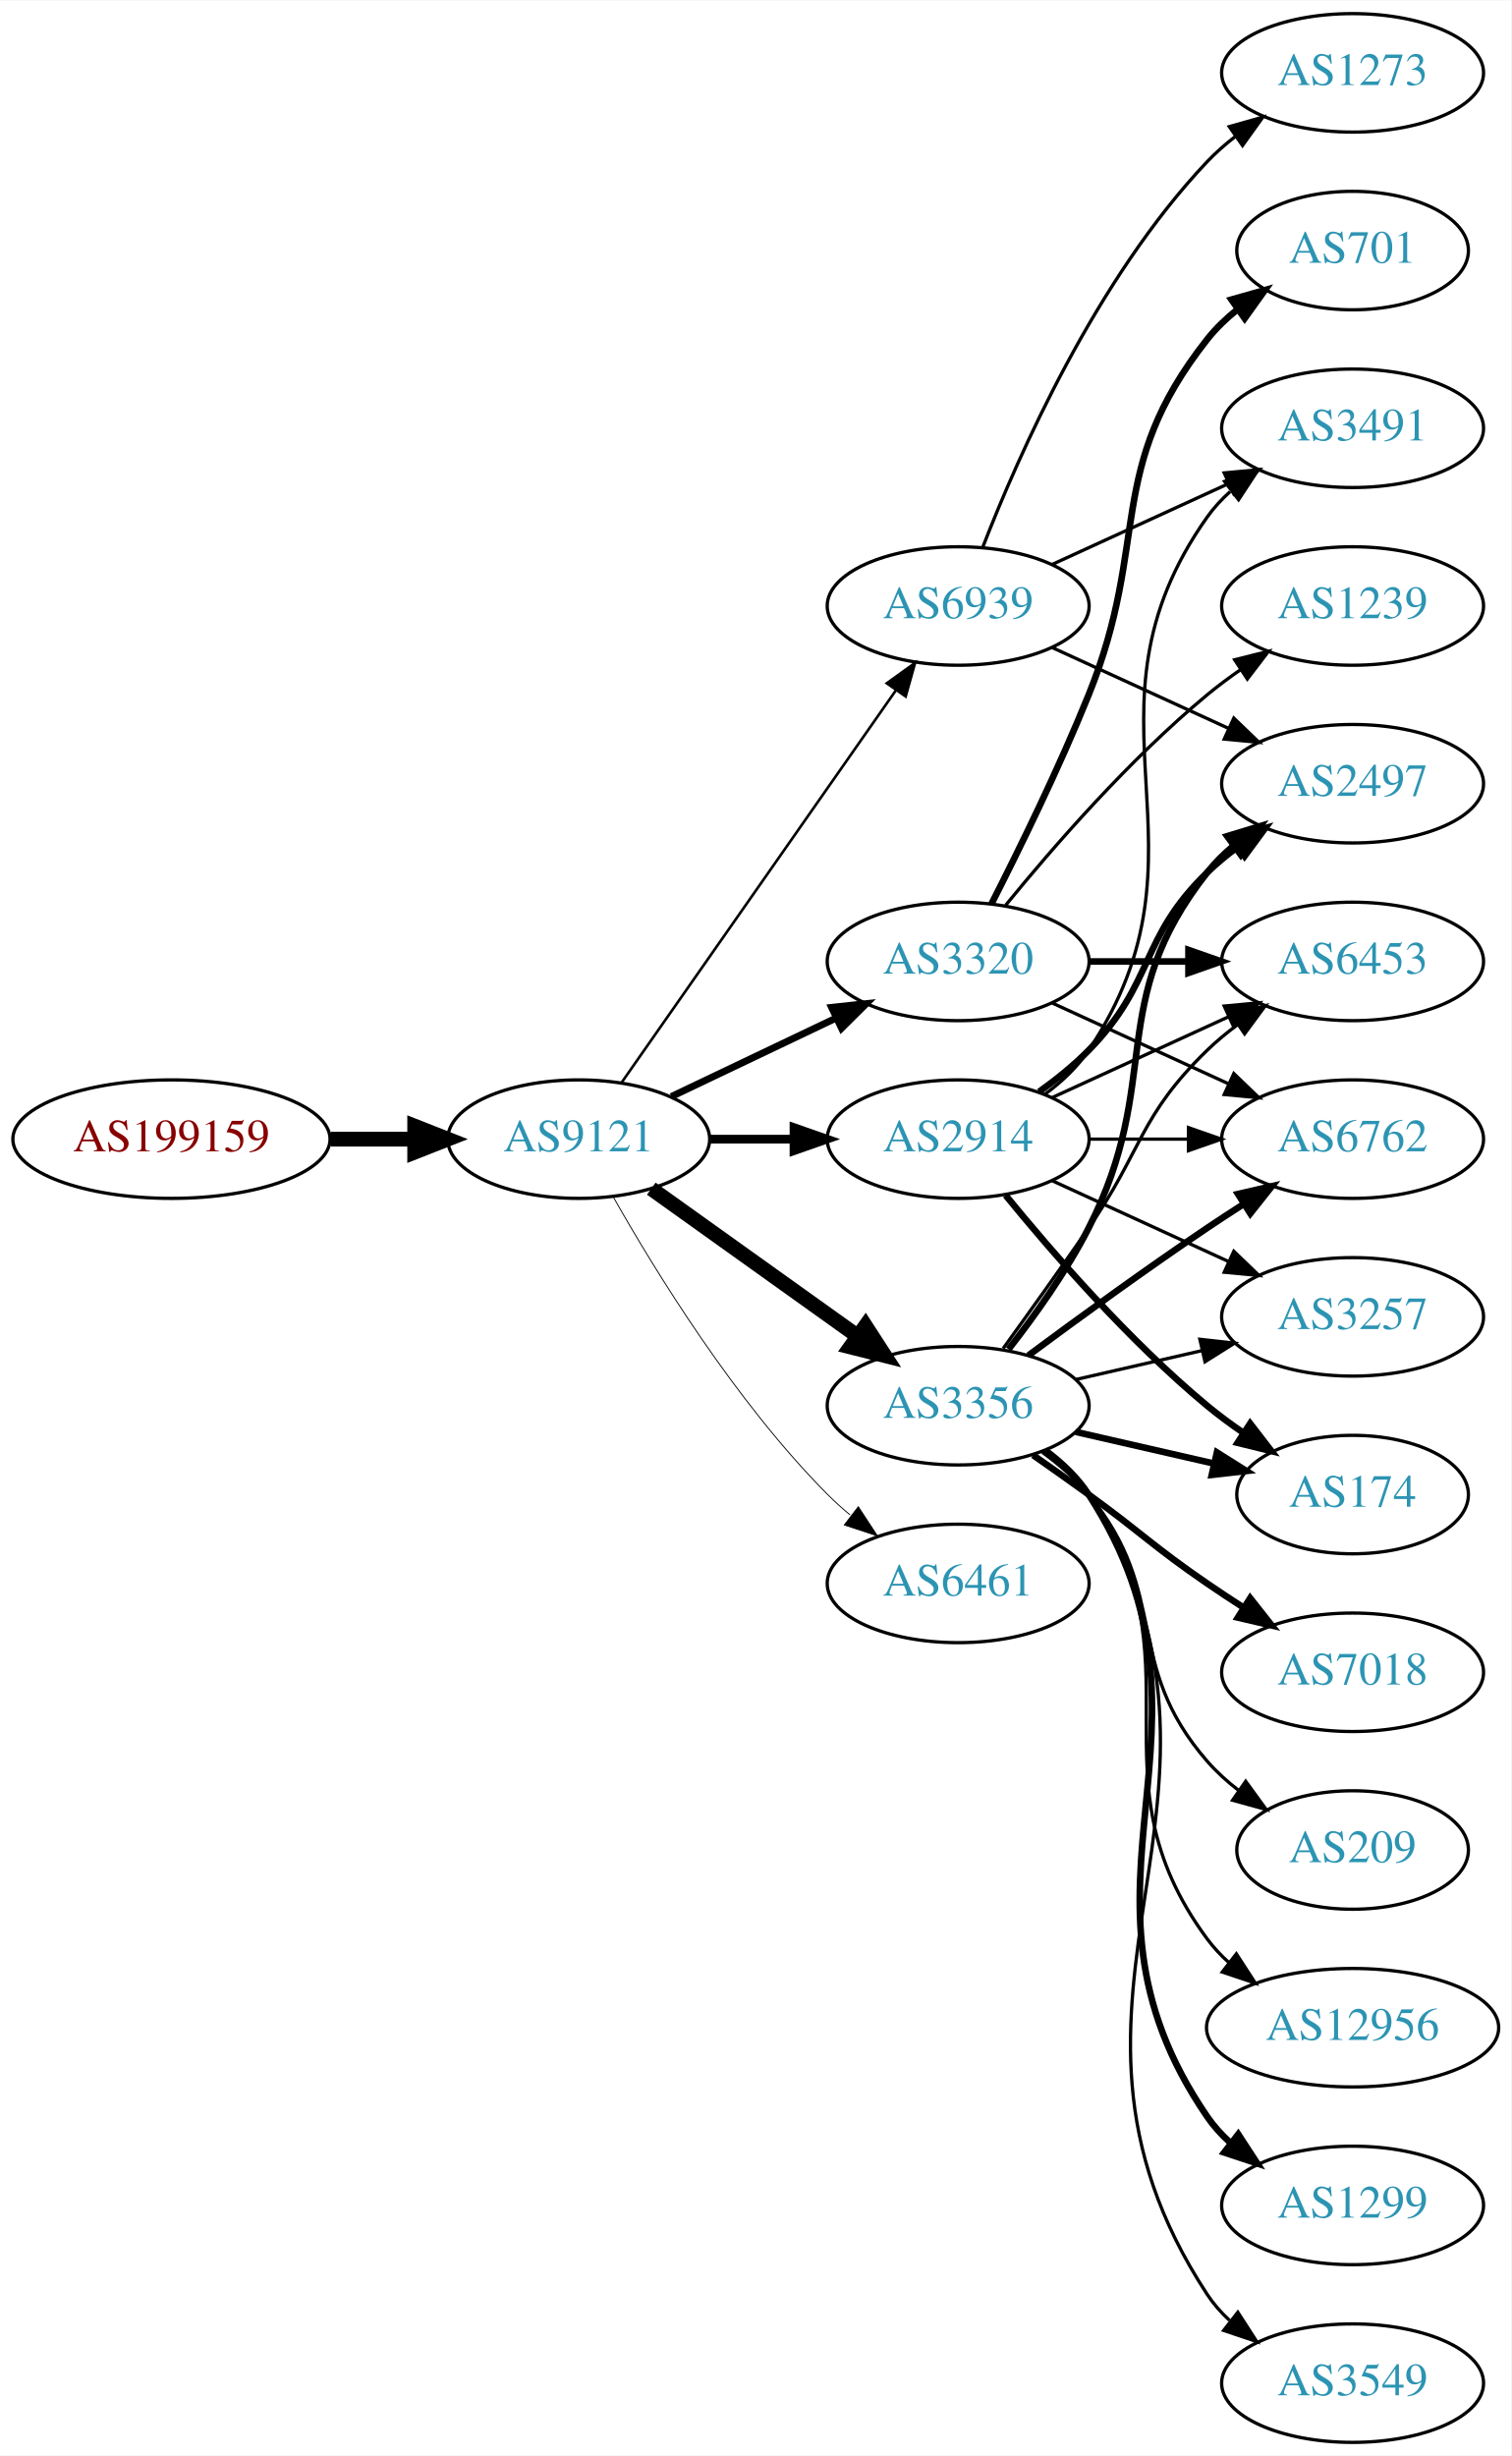
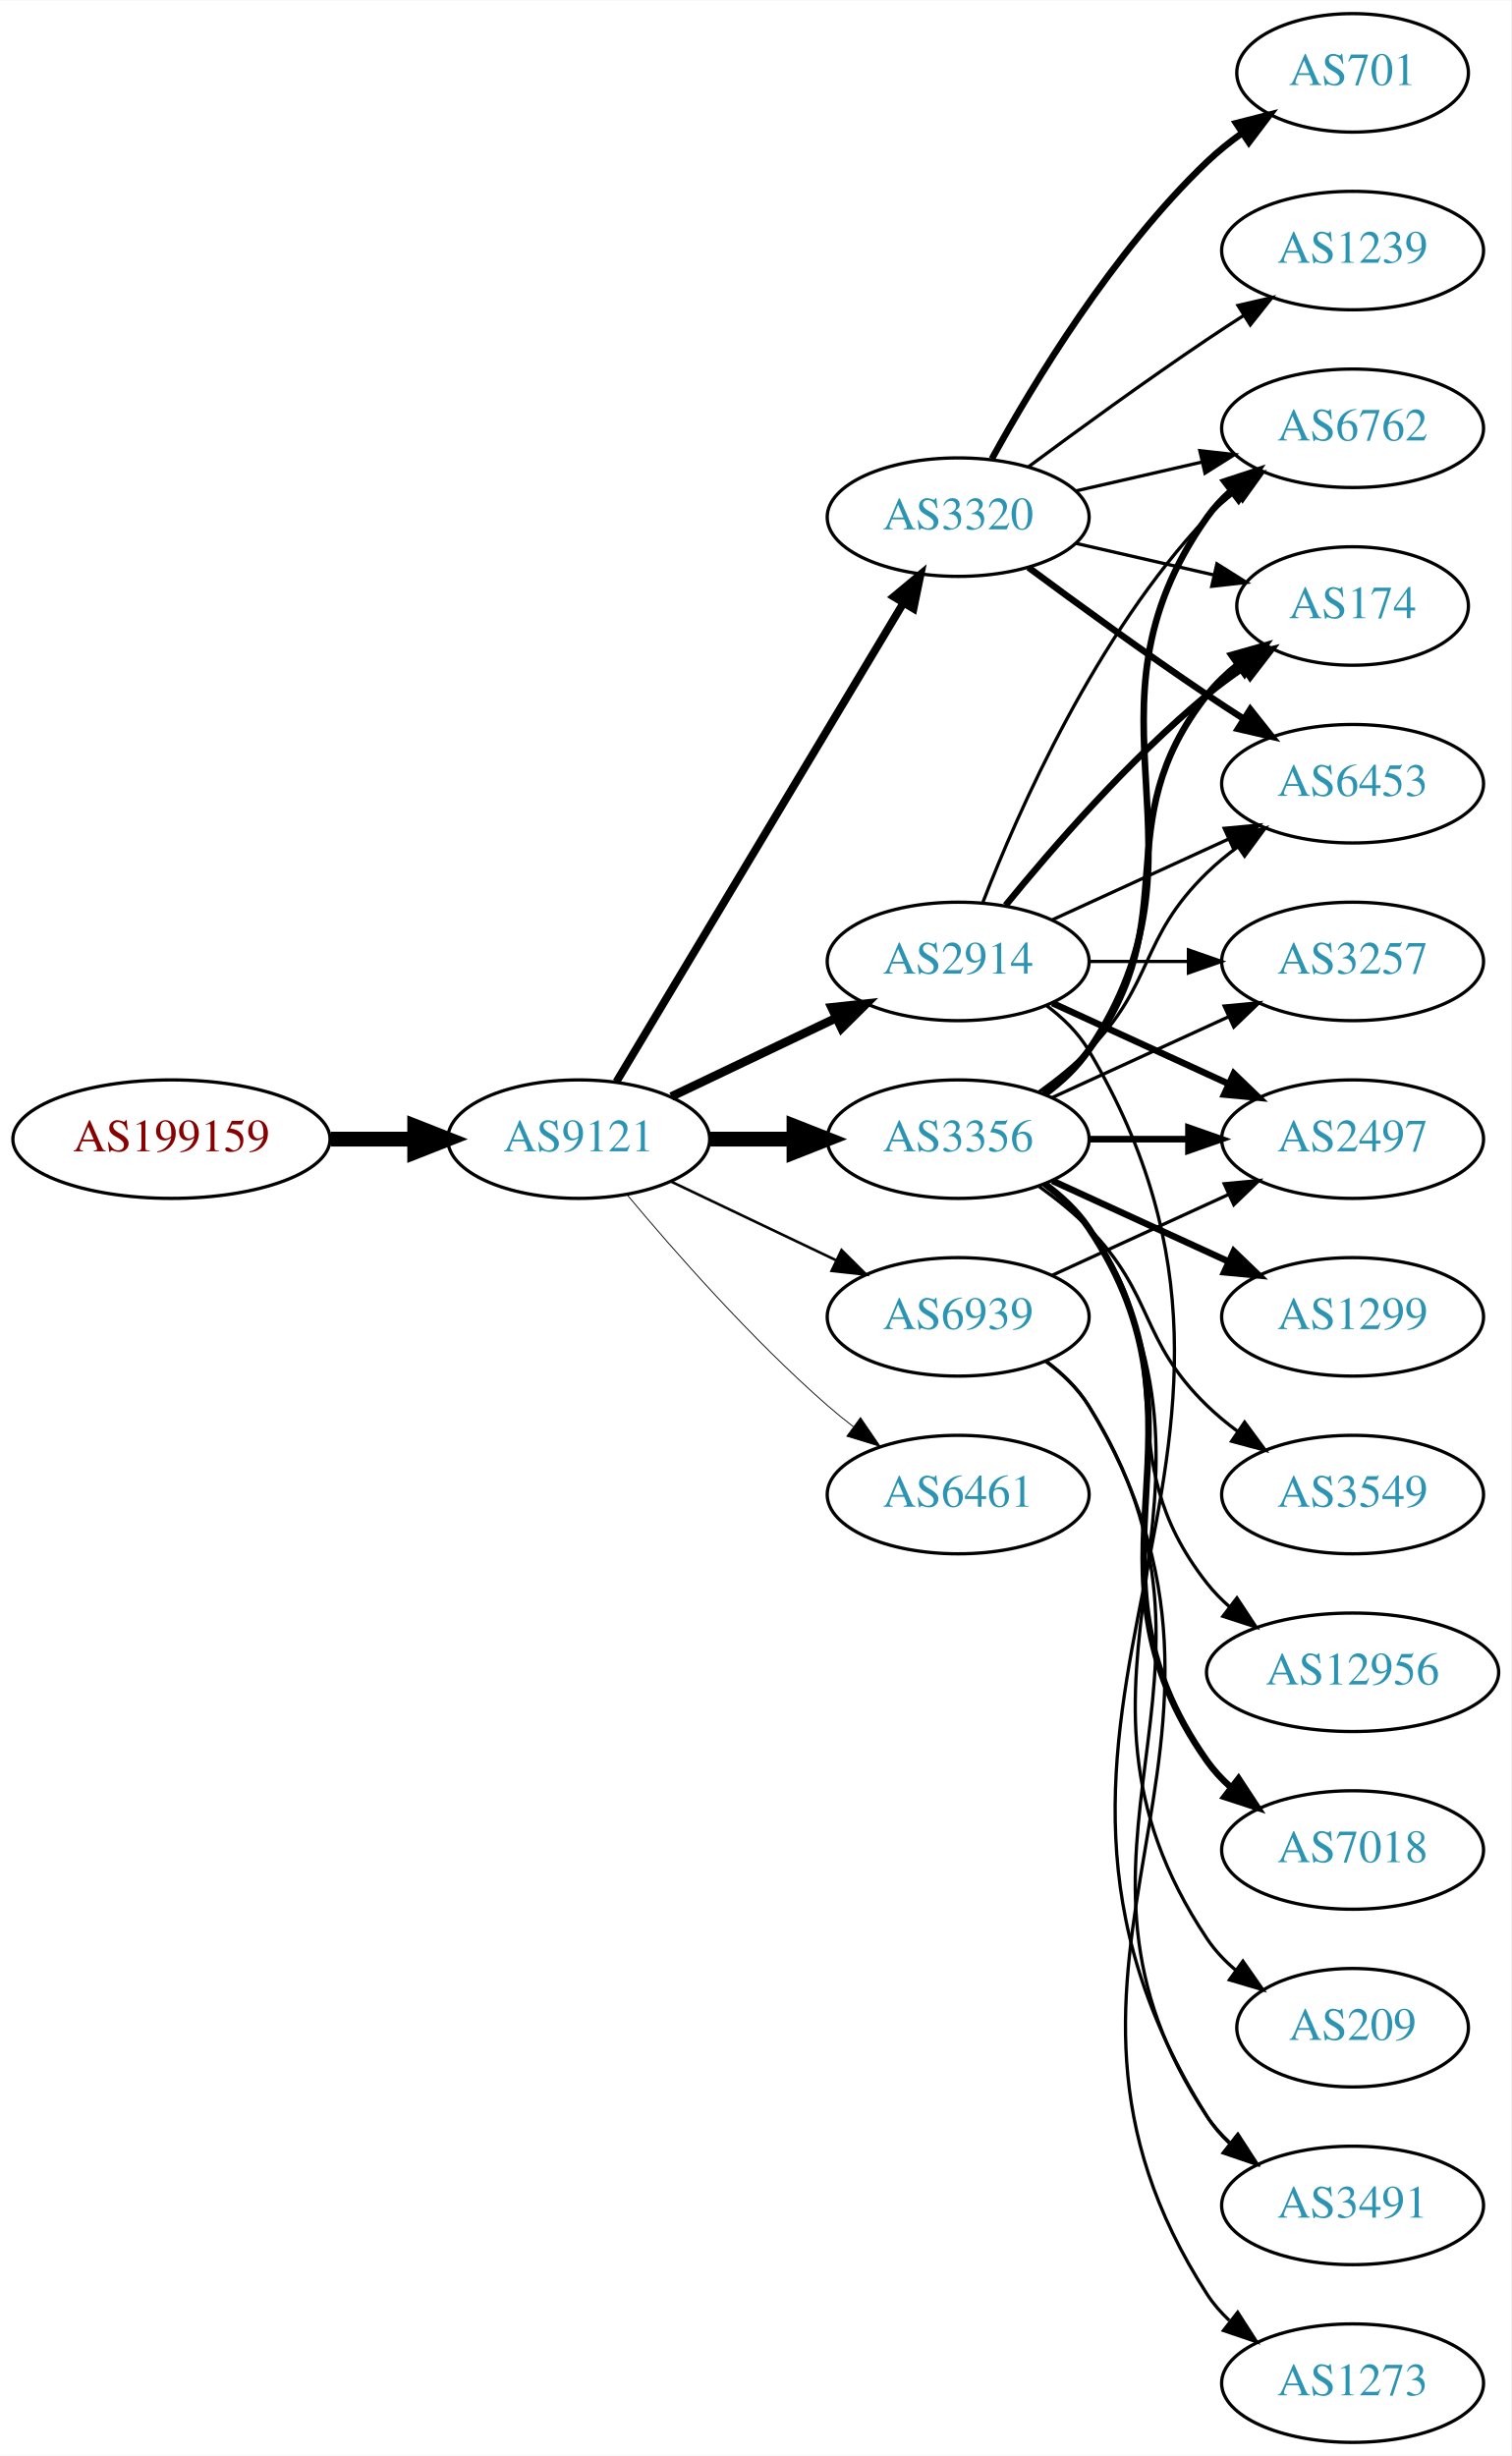
<svg xmlns="http://www.w3.org/2000/svg" xmlns:xlink="http://www.w3.org/1999/xlink" width="459pt" height="746pt" viewBox="0.00 0.00 459.17 746.00">
  <g id="graph0" class="graph" transform="scale(1 1) rotate(0) translate(4 742)">
    <polygon fill="white" stroke="none" points="-4,4 -4,-742 455.17,-742 455.17,4 -4,4" />
    <g id="node1" class="node">
      <g id="a_node1">
        <a xlink:href="/asn/199159" xlink:title="AS199159 ~ powered by ANX [AT]">
          <ellipse fill="#ffffff" stroke="black" cx="48.096" cy="-396" rx="48.192" ry="18" />
          <text text-anchor="middle" x="48.096" y="-392.3" font-family="Times,serif" font-size="14.00" fill="#880000">AS199159</text>
        </a>
      </g>
    </g>
    <g id="node2" class="node">
      <g id="a_node2">
        <a xlink:href="/asn/9121" xlink:title="AS9121 ~ TTNet [TR]">
          <ellipse fill="#ffffff" stroke="black" cx="171.838" cy="-396" rx="39.794" ry="18" />
          <text text-anchor="middle" x="171.838" y="-392.3" font-family="Times,serif" font-size="14.00" fill="#2c94b3">AS9121</text>
        </a>
      </g>
    </g>
    <g id="edge1" class="edge">
      <path fill="none" stroke="black" stroke-width="4.5" d="M96.513,-396C104.867,-396 113.577,-396 121.969,-396" />
      <polygon fill="black" stroke="black" stroke-width="4.5" points="122.004,-399.938 132.004,-396 122.004,-392.063 122.004,-399.938" />
    </g>
    <g id="node3" class="node">
      <g id="a_node3">
        <a xlink:href="/asn/2914" xlink:title="AS2914 ~ NTT America, Inc. [US]">
-           <ellipse fill="#ffffff" stroke="black" cx="287.131" cy="-396" rx="39.794" ry="18" />
-           <text text-anchor="middle" x="287.131" y="-392.3" font-family="Times,serif" font-size="14.00" fill="#2c94b3">AS2914</text>
+           <ellipse fill="#ffffff" stroke="black" cx="287.131" cy="-450" rx="39.794" ry="18" />
+           <text text-anchor="middle" x="287.131" y="-446.3" font-family="Times,serif" font-size="14.00" fill="#2c94b3">AS2914</text>
        </a>
      </g>
    </g>
    <g id="edge2" class="edge">
-       <path fill="none" stroke="black" stroke-width="2.647" d="M211.51,-396C219.713,-396 228.477,-396 237.009,-396" />
-       <polygon fill="black" stroke="black" stroke-width="2.647" points="237.248,-399.5 247.248,-396 237.248,-392.5 237.248,-399.5" />
+       <path fill="none" stroke="black" stroke-width="2.647" d="M199.974,-408.934C214.968,-416.081 233.789,-425.052 250.013,-432.785" />
+       <polygon fill="black" stroke="black" stroke-width="2.647" points="248.683,-436.028 259.216,-437.171 251.695,-429.709 248.683,-436.028" />
    </g>
    <g id="node4" class="node">
      <g id="a_node4">
-         <a xlink:href="/asn/3356" xlink:title="AS3356 ~ Level 3 Parent, LLC [US]">
-           <ellipse fill="#ffffff" stroke="black" cx="287.131" cy="-315" rx="39.794" ry="18" />
-           <text text-anchor="middle" x="287.131" y="-311.3" font-family="Times,serif" font-size="14.00" fill="#2c94b3">AS3356</text>
+         <a xlink:href="/asn/3320" xlink:title="AS3320 ~ DTAG [DE]">
+           <ellipse fill="#ffffff" stroke="black" cx="287.131" cy="-585" rx="39.794" ry="18" />
+           <text text-anchor="middle" x="287.131" y="-581.3" font-family="Times,serif" font-size="14.00" fill="#2c94b3">AS3320</text>
        </a>
      </g>
    </g>
    <g id="edge3" class="edge">
-       <path fill="none" stroke="black" stroke-width="4.5" d="M193.882,-380.954C211.497,-368.361 236.835,-350.245 256.501,-336.184" />
-       <polygon fill="black" stroke="black" stroke-width="4.5" points="258.97,-339.259 264.815,-330.24 254.39,-332.853 258.97,-339.259" />
+       <path fill="none" stroke="black" stroke-width="2.382" d="M183.293,-413.442C203.274,-446.775 246.98,-519.686 270.465,-558.866" />
+       <polygon fill="black" stroke="black" stroke-width="2.382" points="267.558,-560.823 275.701,-567.6 273.561,-557.224 267.558,-560.823" />
    </g>
    <g id="node5" class="node">
      <g id="a_node5">
-         <a xlink:href="/asn/3320" xlink:title="AS3320 ~ DTAG [DE]">
-           <ellipse fill="#ffffff" stroke="black" cx="287.131" cy="-450" rx="39.794" ry="18" />
-           <text text-anchor="middle" x="287.131" y="-446.3" font-family="Times,serif" font-size="14.00" fill="#2c94b3">AS3320</text>
+         <a xlink:href="/asn/3356" xlink:title="AS3356 ~ Level 3 Parent, LLC [US]">
+           <ellipse fill="#ffffff" stroke="black" cx="287.131" cy="-396" rx="39.794" ry="18" />
+           <text text-anchor="middle" x="287.131" y="-392.3" font-family="Times,serif" font-size="14.00" fill="#2c94b3">AS3356</text>
        </a>
      </g>
    </g>
    <g id="edge4" class="edge">
-       <path fill="none" stroke="black" stroke-width="2.118" d="M199.974,-408.934C214.968,-416.081 233.789,-425.052 250.013,-432.785" />
-       <polygon fill="black" stroke="black" stroke-width="2.118" points="248.683,-436.028 259.216,-437.171 251.695,-429.709 248.683,-436.028" />
+       <path fill="none" stroke="black" stroke-width="4.5" d="M211.51,-396C219.713,-396 228.477,-396 237.009,-396" />
+       <polygon fill="black" stroke="black" stroke-width="4.5" points="237.248,-399.938 247.248,-396 237.248,-392.063 237.248,-399.938" />
    </g>
    <g id="node6" class="node">
      <g id="a_node6">
        <a xlink:href="/asn/6461" xlink:title="AS6461 ~ Zayo Bandwidth [US]">
-           <ellipse fill="#ffffff" stroke="black" cx="287.131" cy="-261" rx="39.794" ry="18" />
-           <text text-anchor="middle" x="287.131" y="-257.3" font-family="Times,serif" font-size="14.00" fill="#2c94b3">AS6461</text>
+           <ellipse fill="#ffffff" stroke="black" cx="287.131" cy="-288" rx="39.794" ry="18" />
+           <text text-anchor="middle" x="287.131" y="-284.3" font-family="Times,serif" font-size="14.00" fill="#2c94b3">AS6461</text>
        </a>
      </g>
    </g>
    <g id="edge5" class="edge">
-       <path fill="none" stroke="black" stroke-width="0.265" d="M182.298,-378.51C195.08,-355.904 219.512,-316.114 247.484,-288 249.595,-285.879 251.891,-283.812 254.277,-281.829" />
-       <polygon fill="black" stroke="black" stroke-width="0.265" points="256.792,-284.31 262.592,-275.444 252.529,-278.758 256.792,-284.31" />
+       <path fill="none" stroke="black" stroke-width="0.265" d="M186.468,-379.183C200.751,-362.071 224.297,-335.255 247.484,-315 249.95,-312.846 252.589,-310.706 255.286,-308.628" />
+       <polygon fill="black" stroke="black" stroke-width="0.265" points="257.459,-311.375 263.44,-302.63 253.311,-305.736 257.459,-311.375" />
    </g>
    <g id="node7" class="node">
      <g id="a_node7">
        <a xlink:href="/asn/6939" xlink:title="AS6939 ~ Hurricane Electric LLC [US]">
-           <ellipse fill="#ffffff" stroke="black" cx="287.131" cy="-558" rx="39.794" ry="18" />
-           <text text-anchor="middle" x="287.131" y="-554.3" font-family="Times,serif" font-size="14.00" fill="#2c94b3">AS6939</text>
+           <ellipse fill="#ffffff" stroke="black" cx="287.131" cy="-342" rx="39.794" ry="18" />
+           <text text-anchor="middle" x="287.131" y="-338.3" font-family="Times,serif" font-size="14.00" fill="#2c94b3">AS6939</text>
        </a>
      </g>
    </g>
    <g id="edge6" class="edge">
-       <path fill="none" stroke="black" stroke-width="0.794" d="M184.748,-413.031C204.67,-441.517 244.859,-498.985 268.209,-532.374" />
-       <polygon fill="black" stroke="black" stroke-width="0.794" points="265.44,-534.521 274.039,-540.71 271.176,-530.509 265.44,-534.521" />
+       <path fill="none" stroke="black" stroke-width="0.794" d="M199.974,-383.066C214.968,-375.919 233.789,-366.948 250.013,-359.215" />
+       <polygon fill="black" stroke="black" stroke-width="0.794" points="251.695,-362.291 259.216,-354.829 248.683,-355.972 251.695,-362.291" />
    </g>
    <g id="node8" class="node">
      <g id="a_node8">
-         <a xlink:href="/asn/6453" xlink:title="AS6453 ~ TATA COMMUNICATIONS (AMERICA) INC [US]">
-           <ellipse fill="#ffffff" stroke="black" cx="406.973" cy="-450" rx="39.794" ry="18" />
-           <text text-anchor="middle" x="406.973" y="-446.3" font-family="Times,serif" font-size="14.00" fill="#2c94b3">AS6453</text>
+         <a xlink:href="/asn/2497" xlink:title="AS2497 ~ Internet Initiative Japan Inc. [JP]">
+           <ellipse fill="#ffffff" stroke="black" cx="406.973" cy="-396" rx="39.794" ry="18" />
+           <text text-anchor="middle" x="406.973" y="-392.3" font-family="Times,serif" font-size="14.00" fill="#2c94b3">AS2497</text>
        </a>
      </g>
    </g>
    <g id="edge7" class="edge">
-       <path fill="none" stroke="black" d="M315.76,-408.661C331.717,-415.973 351.987,-425.261 369.27,-433.181" />
-       <polygon fill="black" stroke="black" points="367.969,-436.435 378.518,-437.419 370.885,-430.071 367.969,-436.435" />
+       <path fill="none" stroke="black" stroke-width="2" d="M315.76,-437.339C331.717,-430.027 351.987,-420.739 369.27,-412.819" />
+       <polygon fill="black" stroke="black" stroke-width="2" points="370.885,-415.929 378.518,-408.581 367.969,-409.565 370.885,-415.929" />
    </g>
    <g id="node9" class="node">
      <g id="a_node9">
-         <a xlink:href="/asn/3257" xlink:title="AS3257 ~ GTT [DE]">
-           <ellipse fill="#ffffff" stroke="black" cx="406.973" cy="-342" rx="39.794" ry="18" />
-           <text text-anchor="middle" x="406.973" y="-338.3" font-family="Times,serif" font-size="14.00" fill="#2c94b3">AS3257</text>
+         <a xlink:href="/asn/174" xlink:title="AS174 ~ Cogent Communications [US]">
+           <ellipse fill="#ffffff" stroke="black" cx="406.973" cy="-558" rx="35.194" ry="18" />
+           <text text-anchor="middle" x="406.973" y="-554.3" font-family="Times,serif" font-size="14.00" fill="#2c94b3">AS174</text>
        </a>
      </g>
    </g>
    <g id="edge8" class="edge">
-       <path fill="none" stroke="black" d="M315.76,-383.339C331.717,-376.027 351.987,-366.739 369.27,-358.819" />
-       <polygon fill="black" stroke="black" points="370.885,-361.929 378.518,-354.581 367.969,-355.565 370.885,-361.929" />
+       <path fill="none" stroke="black" stroke-width="2" d="M301.55,-467.065C315.665,-484.375 339.079,-511.345 362.777,-531 366.241,-533.872 370.033,-536.669 373.888,-539.308" />
+       <polygon fill="black" stroke="black" stroke-width="2" points="372.03,-542.275 382.32,-544.797 375.849,-536.408 372.03,-542.275" />
    </g>
    <g id="node10" class="node">
      <g id="a_node10">
-         <a xlink:href="/asn/2497" xlink:title="AS2497 ~ Internet Initiative Japan Inc. [JP]">
+         <a xlink:href="/asn/6453" xlink:title="AS6453 ~ TATA COMMUNICATIONS (AMERICA) INC [US]">
          <ellipse fill="#ffffff" stroke="black" cx="406.973" cy="-504" rx="39.794" ry="18" />
-           <text text-anchor="middle" x="406.973" y="-500.3" font-family="Times,serif" font-size="14.00" fill="#2c94b3">AS2497</text>
+           <text text-anchor="middle" x="406.973" y="-500.3" font-family="Times,serif" font-size="14.00" fill="#2c94b3">AS6453</text>
        </a>
      </g>
    </g>
    <g id="edge9" class="edge">
-       <path fill="none" stroke="black" stroke-width="2" d="M311.725,-410.389C316.981,-414.148 322.313,-418.437 326.777,-423 346.95,-443.617 342.084,-456.906 362.777,-477 365.623,-479.763 368.796,-482.386 372.096,-484.834" />
-       <polygon fill="black" stroke="black" stroke-width="2" points="370.213,-487.786 380.444,-490.538 374.162,-482.006 370.213,-487.786" />
+       <path fill="none" stroke="black" d="M315.76,-462.661C331.717,-469.973 351.987,-479.261 369.27,-487.181" />
+       <polygon fill="black" stroke="black" points="367.969,-490.435 378.518,-491.419 370.885,-484.071 367.969,-490.435" />
    </g>
    <g id="node11" class="node">
      <g id="a_node11">
-         <a xlink:href="/asn/174" xlink:title="AS174 ~ Cogent Communications [US]">
-           <ellipse fill="#ffffff" stroke="black" cx="406.973" cy="-288" rx="35.194" ry="18" />
-           <text text-anchor="middle" x="406.973" y="-284.3" font-family="Times,serif" font-size="14.00" fill="#2c94b3">AS174</text>
+         <a xlink:href="/asn/3491" xlink:title="AS3491 ~ PCCW Global, Inc. [US]">
+           <ellipse fill="#ffffff" stroke="black" cx="406.973" cy="-72" rx="39.794" ry="18" />
+           <text text-anchor="middle" x="406.973" y="-68.3" font-family="Times,serif" font-size="14.00" fill="#2c94b3">AS3491</text>
        </a>
      </g>
    </g>
    <g id="edge10" class="edge">
-       <path fill="none" stroke="black" stroke-width="2" d="M301.55,-378.935C315.665,-361.625 339.079,-334.655 362.777,-315 366.241,-312.128 370.033,-309.331 373.888,-306.692" />
-       <polygon fill="black" stroke="black" stroke-width="2" points="375.849,-309.592 382.32,-301.203 372.03,-303.725 375.849,-309.592" />
+       <path fill="none" stroke="black" d="M313.871,-436.659C318.905,-432.901 323.602,-428.349 326.777,-423 400.749,-298.42 285.643,-221.647 362.777,-99 364.614,-96.08 366.893,-93.424 369.438,-91.017" />
+       <polygon fill="black" stroke="black" points="371.986,-93.467 377.69,-84.539 367.663,-87.961 371.986,-93.467" />
    </g>
    <g id="node12" class="node">
      <g id="a_node12">
-         <a xlink:href="/asn/3491" xlink:title="AS3491 ~ PCCW Global, Inc. [US]">
-           <ellipse fill="#ffffff" stroke="black" cx="406.973" cy="-612" rx="39.794" ry="18" />
-           <text text-anchor="middle" x="406.973" y="-608.3" font-family="Times,serif" font-size="14.00" fill="#2c94b3">AS3491</text>
+         <a xlink:href="/asn/3257" xlink:title="AS3257 ~ GTT [DE]">
+           <ellipse fill="#ffffff" stroke="black" cx="406.973" cy="-450" rx="39.794" ry="18" />
+           <text text-anchor="middle" x="406.973" y="-446.3" font-family="Times,serif" font-size="14.00" fill="#2c94b3">AS3257</text>
        </a>
      </g>
    </g>
    <g id="edge11" class="edge">
-       <path fill="none" stroke="black" d="M313.45,-409.607C318.506,-413.351 323.318,-417.831 326.777,-423 367.802,-484.294 320.198,-524.775 362.777,-585 364.769,-587.816 367.156,-590.401 369.772,-592.76" />
-       <polygon fill="black" stroke="black" points="368.071,-595.865 378.14,-599.162 372.324,-590.306 368.071,-595.865" />
+       <path fill="none" stroke="black" d="M327.044,-450C336.597,-450 346.947,-450 356.909,-450" />
+       <polygon fill="black" stroke="black" points="357.102,-453.5 367.102,-450 357.102,-446.5 357.102,-453.5" />
    </g>
    <g id="node13" class="node">
      <g id="a_node13">
        <a xlink:href="/asn/6762" xlink:title="AS6762 ~ TELECOM ITALIA SPARKLE S.p.A. [IT]">
-           <ellipse fill="#ffffff" stroke="black" cx="406.973" cy="-396" rx="39.794" ry="18" />
-           <text text-anchor="middle" x="406.973" y="-392.3" font-family="Times,serif" font-size="14.00" fill="#2c94b3">AS6762</text>
+           <ellipse fill="#ffffff" stroke="black" cx="406.973" cy="-612" rx="39.794" ry="18" />
+           <text text-anchor="middle" x="406.973" y="-608.3" font-family="Times,serif" font-size="14.00" fill="#2c94b3">AS6762</text>
        </a>
      </g>
    </g>
    <g id="edge12" class="edge">
-       <path fill="none" stroke="black" d="M327.044,-396C336.597,-396 346.947,-396 356.909,-396" />
-       <polygon fill="black" stroke="black" points="357.102,-399.5 367.102,-396 357.102,-392.5 357.102,-399.5" />
-     </g>
-     <g id="edge18" class="edge">
-       <path fill="none" stroke="black" d="M300.81,-332.406C308.426,-342.937 318.258,-356.67 326.777,-369 343.173,-392.731 342.084,-402.906 362.777,-423 365.623,-425.763 368.796,-428.386 372.096,-430.834" />
-       <polygon fill="black" stroke="black" points="370.213,-433.786 380.444,-436.538 374.162,-428.006 370.213,-433.786" />
+       <path fill="none" stroke="black" d="M294.654,-467.994C305.404,-495.728 329.062,-549.429 362.777,-585 365.363,-587.728 368.281,-590.294 371.349,-592.677" />
+       <polygon fill="black" stroke="black" points="369.503,-595.658 379.697,-598.543 373.527,-589.93 369.503,-595.658" />
+     </g>
+     <g id="edge27" class="edge">
+       <path fill="none" stroke="black" d="M322.85,-577.045C335.943,-574.045 350.965,-570.604 364.606,-567.478" />
+       <polygon fill="black" stroke="black" points="365.747,-570.807 374.713,-565.162 364.184,-563.984 365.747,-570.807" />
+     </g>
+     <g id="edge25" class="edge">
+       <path fill="none" stroke="black" stroke-width="2" d="M308.461,-569.723C323.324,-558.696 344.068,-543.593 362.777,-531 366.326,-528.611 370.077,-526.161 373.825,-523.758" />
+       <polygon fill="black" stroke="black" stroke-width="2" points="375.893,-526.591 382.474,-518.288 372.151,-520.675 375.893,-526.591" />
+     </g>
+     <g id="edge23" class="edge">
+       <path fill="none" stroke="black" d="M322.85,-592.955C334.85,-595.704 348.471,-598.825 361.164,-601.733" />
+       <polygon fill="black" stroke="black" points="360.566,-605.187 371.095,-604.009 362.129,-598.364 360.566,-605.187" />
+     </g>
+     <g id="node19" class="node">
+       <g id="a_node19">
+         <a xlink:href="/asn/701" xlink:title="AS701 ~ UUNET [US]">
+           <ellipse fill="#ffffff" stroke="black" cx="406.973" cy="-720" rx="35.194" ry="18" />
+           <text text-anchor="middle" x="406.973" y="-716.3" font-family="Times,serif" font-size="14.00" fill="#2c94b3">AS701</text>
+         </a>
+       </g>
+     </g>
+     <g id="edge24" class="edge">
+       <path fill="none" stroke="black" stroke-width="2" d="M297.372,-602.713C309.918,-625.561 334.095,-665.611 362.777,-693 366.031,-696.107 369.698,-699.046 373.485,-701.76" />
+       <polygon fill="black" stroke="black" stroke-width="2" points="371.587,-704.701 381.853,-707.322 375.462,-698.872 371.587,-704.701" />
+     </g>
+     <g id="node20" class="node">
+       <g id="a_node20">
+         <a xlink:href="/asn/1239" xlink:title="AS1239 ~ Sprint [US]">
+           <ellipse fill="#ffffff" stroke="black" cx="406.973" cy="-666" rx="39.794" ry="18" />
+           <text text-anchor="middle" x="406.973" y="-662.3" font-family="Times,serif" font-size="14.00" fill="#2c94b3">AS1239</text>
+         </a>
+       </g>
+     </g>
+     <g id="edge26" class="edge">
+       <path fill="none" stroke="black" d="M308.461,-600.277C323.324,-611.304 344.068,-626.407 362.777,-639 366.326,-641.389 370.077,-643.839 373.825,-646.242" />
+       <polygon fill="black" stroke="black" points="372.151,-649.325 382.474,-651.712 375.893,-643.409 372.151,-649.325" />
+     </g>
+     <g id="edge19" class="edge">
+       <path fill="none" stroke="black" stroke-width="2" d="M327.044,-396C336.597,-396 346.947,-396 356.909,-396" />
+       <polygon fill="black" stroke="black" stroke-width="2" points="357.102,-399.5 367.102,-396 357.102,-392.5 357.102,-399.5" />
+     </g>
+     <g id="edge17" class="edge">
+       <path fill="none" stroke="black" stroke-width="2" d="M313.062,-409.882C318.138,-413.611 323.056,-418.016 326.777,-423 357.049,-463.542 331.479,-491.246 362.777,-531 365.424,-534.361 368.613,-537.417 372.044,-540.161" />
+       <polygon fill="black" stroke="black" stroke-width="2" points="370.157,-543.113 380.351,-546 374.182,-537.386 370.157,-543.113" />
    </g>
    <g id="edge13" class="edge">
-       <path fill="none" stroke="black" d="M322.85,-322.955C334.85,-325.704 348.471,-328.825 361.164,-331.733" />
-       <polygon fill="black" stroke="black" points="360.566,-335.187 371.095,-334.009 362.129,-328.364 360.566,-335.187" />
-     </g>
-     <g id="edge15" class="edge">
-       <path fill="none" stroke="black" stroke-width="2" d="M302.427,-332.14C310.414,-342.353 320.075,-355.853 326.777,-369 349.758,-414.077 331.479,-437.246 362.777,-477 365.102,-479.953 367.846,-482.67 370.805,-485.147" />
-       <polygon fill="black" stroke="black" stroke-width="2" points="368.865,-488.064 379.002,-491.145 372.998,-482.415 368.865,-488.064" />
-     </g>
-     <g id="edge21" class="edge">
-       <path fill="none" stroke="black" stroke-width="2" d="M322.85,-307.045C335.943,-304.045 350.965,-300.604 364.606,-297.478" />
-       <polygon fill="black" stroke="black" stroke-width="2" points="365.747,-300.807 374.713,-295.162 364.184,-293.984 365.747,-300.807" />
-     </g>
-     <g id="edge17" class="edge">
-       <path fill="none" stroke="black" stroke-width="2" d="M308.461,-330.277C323.324,-341.304 344.068,-356.407 362.777,-369 366.326,-371.389 370.077,-373.839 373.825,-376.242" />
-       <polygon fill="black" stroke="black" stroke-width="2" points="372.151,-379.325 382.474,-381.712 375.893,-373.409 372.151,-379.325" />
+       <path fill="none" stroke="black" d="M311.725,-410.389C316.981,-414.148 322.313,-418.437 326.777,-423 346.95,-443.617 342.084,-456.906 362.777,-477 365.623,-479.763 368.796,-482.386 372.096,-484.834" />
+       <polygon fill="black" stroke="black" points="370.213,-487.786 380.444,-490.538 374.162,-482.006 370.213,-487.786" />
+     </g>
+     <g id="edge14" class="edge">
+       <path fill="none" stroke="black" d="M315.76,-408.661C331.717,-415.973 351.987,-425.261 369.27,-433.181" />
+       <polygon fill="black" stroke="black" points="367.969,-436.435 378.518,-437.419 370.885,-430.071 367.969,-436.435" />
+     </g>
+     <g id="edge20" class="edge">
+       <path fill="none" stroke="black" stroke-width="2" d="M313.45,-409.607C318.506,-413.351 323.318,-417.831 326.777,-423 367.802,-484.294 320.198,-524.775 362.777,-585 364.769,-587.816 367.156,-590.401 369.772,-592.76" />
+       <polygon fill="black" stroke="black" stroke-width="2" points="368.071,-595.865 378.14,-599.162 372.324,-590.306 368.071,-595.865" />
    </g>
    <g id="node14" class="node">
      <g id="a_node14">
-         <a xlink:href="/asn/12956" xlink:title="AS12956 ~ TELXIUS [ES]">
-           <ellipse fill="#ffffff" stroke="black" cx="406.973" cy="-126" rx="44.393" ry="18" />
-           <text text-anchor="middle" x="406.973" y="-122.3" font-family="Times,serif" font-size="14.00" fill="#2c94b3">AS12956</text>
-         </a>
-       </g>
-     </g>
-     <g id="edge14" class="edge">
-       <path fill="none" stroke="black" d="M313.29,-301.284C318.355,-297.545 323.21,-293.096 326.777,-288 362.391,-237.131 325.874,-202.941 362.777,-153 364.722,-150.368 367.007,-147.933 369.493,-145.693" />
-       <polygon fill="black" stroke="black" points="371.654,-148.446 377.416,-139.555 367.367,-142.913 371.654,-148.446" />
+         <a xlink:href="/asn/1299" xlink:title="AS1299 ~ Telia Carrier [EU]">
+           <ellipse fill="#ffffff" stroke="black" cx="406.973" cy="-342" rx="39.794" ry="18" />
+           <text text-anchor="middle" x="406.973" y="-338.3" font-family="Times,serif" font-size="14.00" fill="#2c94b3">AS1299</text>
+         </a>
+       </g>
+     </g>
+     <g id="edge15" class="edge">
+       <path fill="none" stroke="black" stroke-width="2" d="M315.76,-383.339C331.717,-376.027 351.987,-366.739 369.27,-358.819" />
+       <polygon fill="black" stroke="black" stroke-width="2" points="370.885,-361.929 378.518,-354.581 367.969,-355.565 370.885,-361.929" />
    </g>
    <g id="node15" class="node">
      <g id="a_node15">
-         <a xlink:href="/asn/1299" xlink:title="AS1299 ~ Telia Carrier [EU]">
-           <ellipse fill="#ffffff" stroke="black" cx="406.973" cy="-72" rx="39.794" ry="18" />
-           <text text-anchor="middle" x="406.973" y="-68.3" font-family="Times,serif" font-size="14.00" fill="#2c94b3">AS1299</text>
+         <a xlink:href="/asn/3549" xlink:title="AS3549 ~ Level 3 Parent, LLC [US]">
+           <ellipse fill="#ffffff" stroke="black" cx="406.973" cy="-288" rx="39.794" ry="18" />
+           <text text-anchor="middle" x="406.973" y="-284.3" font-family="Times,serif" font-size="14.00" fill="#2c94b3">AS3549</text>
        </a>
      </g>
    </g>
    <g id="edge16" class="edge">
-       <path fill="none" stroke="black" stroke-width="2" d="M313.567,-301.47C318.617,-297.722 323.397,-293.221 326.777,-288 373.252,-216.222 314.481,-169.566 362.777,-99 364.725,-96.154 367.082,-93.548 369.679,-91.176" />
-       <polygon fill="black" stroke="black" stroke-width="2" points="372.23,-93.628 378.015,-84.751 367.957,-88.083 372.23,-93.628" />
+       <path fill="none" stroke="black" d="M311.725,-381.611C316.981,-377.852 322.313,-373.563 326.777,-369 346.95,-348.383 342.084,-335.094 362.777,-315 365.623,-312.237 368.796,-309.614 372.096,-307.166" />
+       <polygon fill="black" stroke="black" points="374.162,-309.994 380.444,-301.462 370.213,-304.214 374.162,-309.994" />
    </g>
    <g id="node16" class="node">
      <g id="a_node16">
-         <a xlink:href="/asn/3549" xlink:title="AS3549 ~ Level 3 Parent, LLC [US]">
-           <ellipse fill="#ffffff" stroke="black" cx="406.973" cy="-18" rx="39.794" ry="18" />
-           <text text-anchor="middle" x="406.973" y="-14.3" font-family="Times,serif" font-size="14.00" fill="#2c94b3">AS3549</text>
-         </a>
-       </g>
-     </g>
-     <g id="edge19" class="edge">
-       <path fill="none" stroke="black" d="M313.728,-301.572C318.769,-297.819 323.505,-293.29 326.777,-288 384.218,-195.153 302.98,-136.347 362.777,-45 364.666,-42.114 366.982,-39.481 369.552,-37.091" />
-       <polygon fill="black" stroke="black" points="372.102,-39.541 377.844,-30.637 367.802,-34.017 372.102,-39.541" />
+         <a xlink:href="/asn/12956" xlink:title="AS12956 ~ TELXIUS [ES]">
+           <ellipse fill="#ffffff" stroke="black" cx="406.973" cy="-234" rx="44.393" ry="18" />
+           <text text-anchor="middle" x="406.973" y="-230.3" font-family="Times,serif" font-size="14.00" fill="#2c94b3">AS12956</text>
+         </a>
+       </g>
+     </g>
+     <g id="edge18" class="edge">
+       <path fill="none" stroke="black" d="M313.062,-382.118C318.138,-378.389 323.056,-373.984 326.777,-369 357.049,-328.458 331.479,-300.754 362.777,-261 364.802,-258.429 367.143,-256.037 369.668,-253.826" />
+       <polygon fill="black" stroke="black" points="371.824,-256.584 377.657,-247.739 367.582,-251.016 371.824,-256.584" />
    </g>
    <g id="node17" class="node">
      <g id="a_node17">
        <a xlink:href="/asn/7018" xlink:title="AS7018 ~ AT&amp;T Services, Inc. [US]">
-           <ellipse fill="#ffffff" stroke="black" cx="406.973" cy="-234" rx="39.794" ry="18" />
-           <text text-anchor="middle" x="406.973" y="-230.3" font-family="Times,serif" font-size="14.00" fill="#2c94b3">AS7018</text>
-         </a>
-       </g>
-     </g>
-     <g id="edge20" class="edge">
-       <path fill="none" stroke="black" stroke-width="2" d="M309.888,-299.991C315.422,-296.121 321.341,-291.936 326.777,-288 342.977,-276.271 346.283,-272.311 362.777,-261 366.306,-258.581 370.043,-256.111 373.784,-253.698" />
-       <polygon fill="black" stroke="black" stroke-width="2" points="375.856,-256.528 382.425,-248.216 372.106,-250.618 375.856,-256.528" />
+           <ellipse fill="#ffffff" stroke="black" cx="406.973" cy="-180" rx="39.794" ry="18" />
+           <text text-anchor="middle" x="406.973" y="-176.3" font-family="Times,serif" font-size="14.00" fill="#2c94b3">AS7018</text>
+         </a>
+       </g>
+     </g>
+     <g id="edge21" class="edge">
+       <path fill="none" stroke="black" stroke-width="2" d="M313.45,-382.393C318.506,-378.649 323.318,-374.169 326.777,-369 367.802,-307.706 320.198,-267.225 362.777,-207 364.769,-204.184 367.156,-201.599 369.772,-199.24" />
+       <polygon fill="black" stroke="black" stroke-width="2" points="372.324,-201.694 378.14,-192.838 368.071,-196.135 372.324,-201.694" />
    </g>
    <g id="node18" class="node">
      <g id="a_node18">
        <a xlink:href="/asn/209" xlink:title="AS209 ~ CenturyLink Communications, LLC [US]">
-           <ellipse fill="#ffffff" stroke="black" cx="406.973" cy="-180" rx="35.194" ry="18" />
-           <text text-anchor="middle" x="406.973" y="-176.3" font-family="Times,serif" font-size="14.00" fill="#2c94b3">AS209</text>
+           <ellipse fill="#ffffff" stroke="black" cx="406.973" cy="-126" rx="35.194" ry="18" />
+           <text text-anchor="middle" x="406.973" y="-122.3" font-family="Times,serif" font-size="14.00" fill="#2c94b3">AS209</text>
        </a>
      </g>
    </g>
    <g id="edge22" class="edge">
-       <path fill="none" stroke="black" d="M312.712,-300.844C317.806,-297.128 322.82,-292.799 326.777,-288 351.842,-257.606 336.943,-236.742 362.777,-207 365.583,-203.77 368.87,-200.797 372.358,-198.098" />
-       <polygon fill="black" stroke="black" points="374.492,-200.878 380.725,-192.31 370.51,-195.121 374.492,-200.878" />
-     </g>
-     <g id="edge25" class="edge">
-       <path fill="none" stroke="black" stroke-width="2" d="M327.044,-450C336.597,-450 346.947,-450 356.909,-450" />
-       <polygon fill="black" stroke="black" stroke-width="2" points="357.102,-453.5 367.102,-450 357.102,-446.5 357.102,-453.5" />
-     </g>
-     <g id="edge24" class="edge">
-       <path fill="none" stroke="black" d="M315.76,-437.339C331.717,-430.027 351.987,-420.739 369.27,-412.819" />
-       <polygon fill="black" stroke="black" points="370.885,-415.929 378.518,-408.581 367.969,-409.565 370.885,-415.929" />
-     </g>
-     <g id="node19" class="node">
-       <g id="a_node19">
-         <a xlink:href="/asn/1239" xlink:title="AS1239 ~ Sprint [US]">
-           <ellipse fill="#ffffff" stroke="black" cx="406.973" cy="-558" rx="39.794" ry="18" />
-           <text text-anchor="middle" x="406.973" y="-554.3" font-family="Times,serif" font-size="14.00" fill="#2c94b3">AS1239</text>
-         </a>
-       </g>
-     </g>
-     <g id="edge23" class="edge">
-       <path fill="none" stroke="black" d="M301.55,-467.065C315.665,-484.375 339.079,-511.345 362.777,-531 365.994,-533.668 369.494,-536.27 373.065,-538.741" />
-       <polygon fill="black" stroke="black" points="371.143,-541.666 381.421,-544.236 374.988,-535.817 371.143,-541.666" />
-     </g>
-     <g id="node20" class="node">
-       <g id="a_node20">
-         <a xlink:href="/asn/701" xlink:title="AS701 ~ UUNET [US]">
-           <ellipse fill="#ffffff" stroke="black" cx="406.973" cy="-666" rx="35.194" ry="18" />
-           <text text-anchor="middle" x="406.973" y="-662.3" font-family="Times,serif" font-size="14.00" fill="#2c94b3">AS701</text>
-         </a>
-       </g>
-     </g>
-     <g id="edge26" class="edge">
-       <path fill="none" stroke="black" stroke-width="2" d="M297.212,-467.417C305.48,-483.634 317.742,-508.603 326.777,-531 345.707,-577.922 331.479,-599.246 362.777,-639 365.424,-642.361 368.613,-645.417 372.044,-648.161" />
-       <polygon fill="black" stroke="black" stroke-width="2" points="370.157,-651.113 380.351,-654 374.182,-645.386 370.157,-651.113" />
-     </g>
-     <g id="edge29" class="edge">
-       <path fill="none" stroke="black" d="M315.76,-545.339C331.717,-538.027 351.987,-528.739 369.27,-520.819" />
-       <polygon fill="black" stroke="black" points="370.885,-523.929 378.518,-516.581 367.969,-517.565 370.885,-523.929" />
+       <path fill="none" stroke="black" d="M313.657,-382.528C318.702,-378.777 323.457,-374.26 326.777,-369 378.727,-286.7 308.739,-233.944 362.777,-153 365.153,-149.442 368.173,-146.264 371.509,-143.451" />
+       <polygon fill="black" stroke="black" points="373.647,-146.224 379.713,-137.538 369.554,-140.545 373.647,-146.224" />
    </g>
    <g id="edge28" class="edge">
-       <path fill="none" stroke="black" d="M315.76,-570.661C331.717,-577.973 351.987,-587.261 369.27,-595.181" />
-       <polygon fill="black" stroke="black" points="367.969,-598.435 378.518,-599.419 370.885,-592.071 367.969,-598.435" />
+       <path fill="none" stroke="black" d="M315.76,-354.661C331.717,-361.973 351.987,-371.261 369.27,-379.181" />
+       <polygon fill="black" stroke="black" points="367.969,-382.435 378.518,-383.419 370.885,-376.071 367.969,-382.435" />
+     </g>
+     <g id="edge30" class="edge">
+       <path fill="none" stroke="black" d="M313.657,-328.528C318.702,-324.777 323.457,-320.26 326.777,-315 378.727,-232.7 308.739,-179.944 362.777,-99 364.692,-96.131 367.027,-93.51 369.608,-91.128" />
+       <polygon fill="black" stroke="black" points="372.159,-93.579 377.919,-84.687 367.871,-88.046 372.159,-93.579" />
    </g>
    <g id="node21" class="node">
      <g id="a_node21">
        <a xlink:href="/asn/1273" xlink:title="AS1273 ~ Vodafone Group PLC [EU]">
-           <ellipse fill="#ffffff" stroke="black" cx="406.973" cy="-720" rx="39.794" ry="18" />
-           <text text-anchor="middle" x="406.973" y="-716.3" font-family="Times,serif" font-size="14.00" fill="#2c94b3">AS1273</text>
-         </a>
-       </g>
-     </g>
-     <g id="edge27" class="edge">
-       <path fill="none" stroke="black" d="M294.654,-575.994C305.404,-603.728 329.062,-657.429 362.777,-693 365.363,-695.728 368.281,-698.294 371.349,-700.677" />
-       <polygon fill="black" stroke="black" points="369.503,-703.658 379.697,-706.543 373.527,-697.93 369.503,-703.658" />
+           <ellipse fill="#ffffff" stroke="black" cx="406.973" cy="-18" rx="39.794" ry="18" />
+           <text text-anchor="middle" x="406.973" y="-14.3" font-family="Times,serif" font-size="14.00" fill="#2c94b3">AS1273</text>
+         </a>
+       </g>
+     </g>
+     <g id="edge29" class="edge">
+       <path fill="none" stroke="black" d="M313.785,-328.607C318.823,-324.852 323.543,-320.314 326.777,-315 389.721,-211.588 297.209,-146.768 362.777,-45 364.645,-42.101 366.947,-39.458 369.506,-37.061" />
+       <polygon fill="black" stroke="black" points="372.056,-39.511 377.783,-30.597 367.747,-33.994 372.056,-39.511" />
    </g>
  </g>
</svg>
